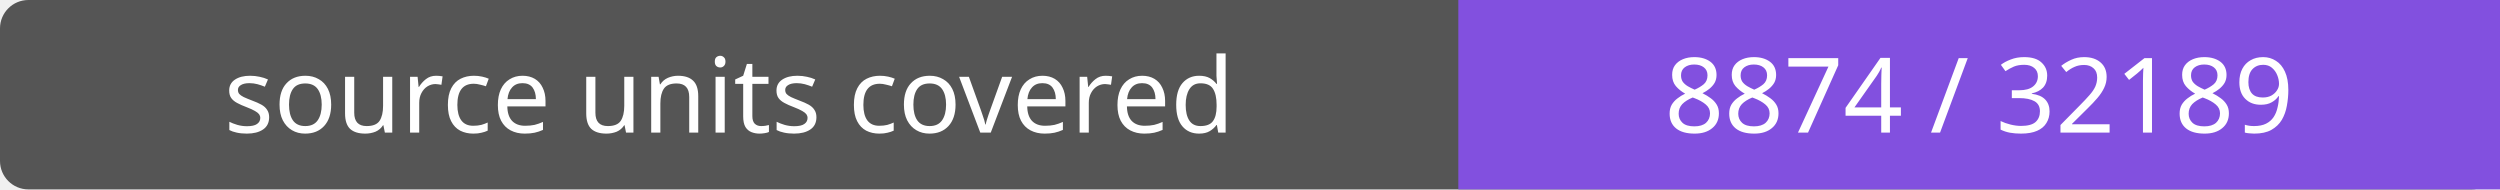
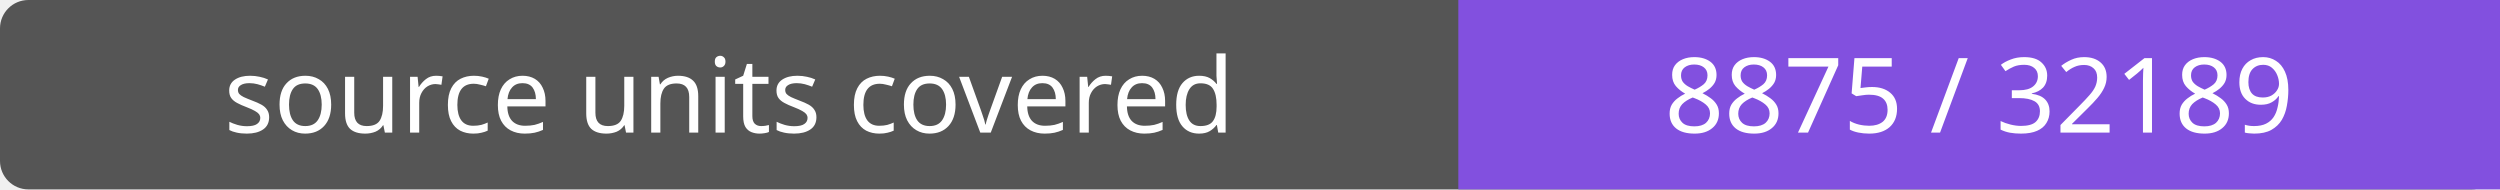
- <svg xmlns="http://www.w3.org/2000/svg" width="264" height="20" role="img" aria-label="source units covered: 8874 / 32189">
+ <svg xmlns="http://www.w3.org/2000/svg" width="264" height="20" role="img" aria-label="source units covered: 8875 / 32189">
  <rect width="264" height="20" rx="3" fill="#555" />
  <path fill="#8250df" d="M154 0h110v20H154z" />
  <g fill="#fff" text-anchor="middle" font-family="Verdana,sans-serif" font-size="11">
    <text x="77.0" y="14">source units covered</text>
-     <text x="209.0" y="14">8874 / 32189</text>
+     <text x="209.0" y="14">8875 / 32189</text>
  </g>
</svg>
